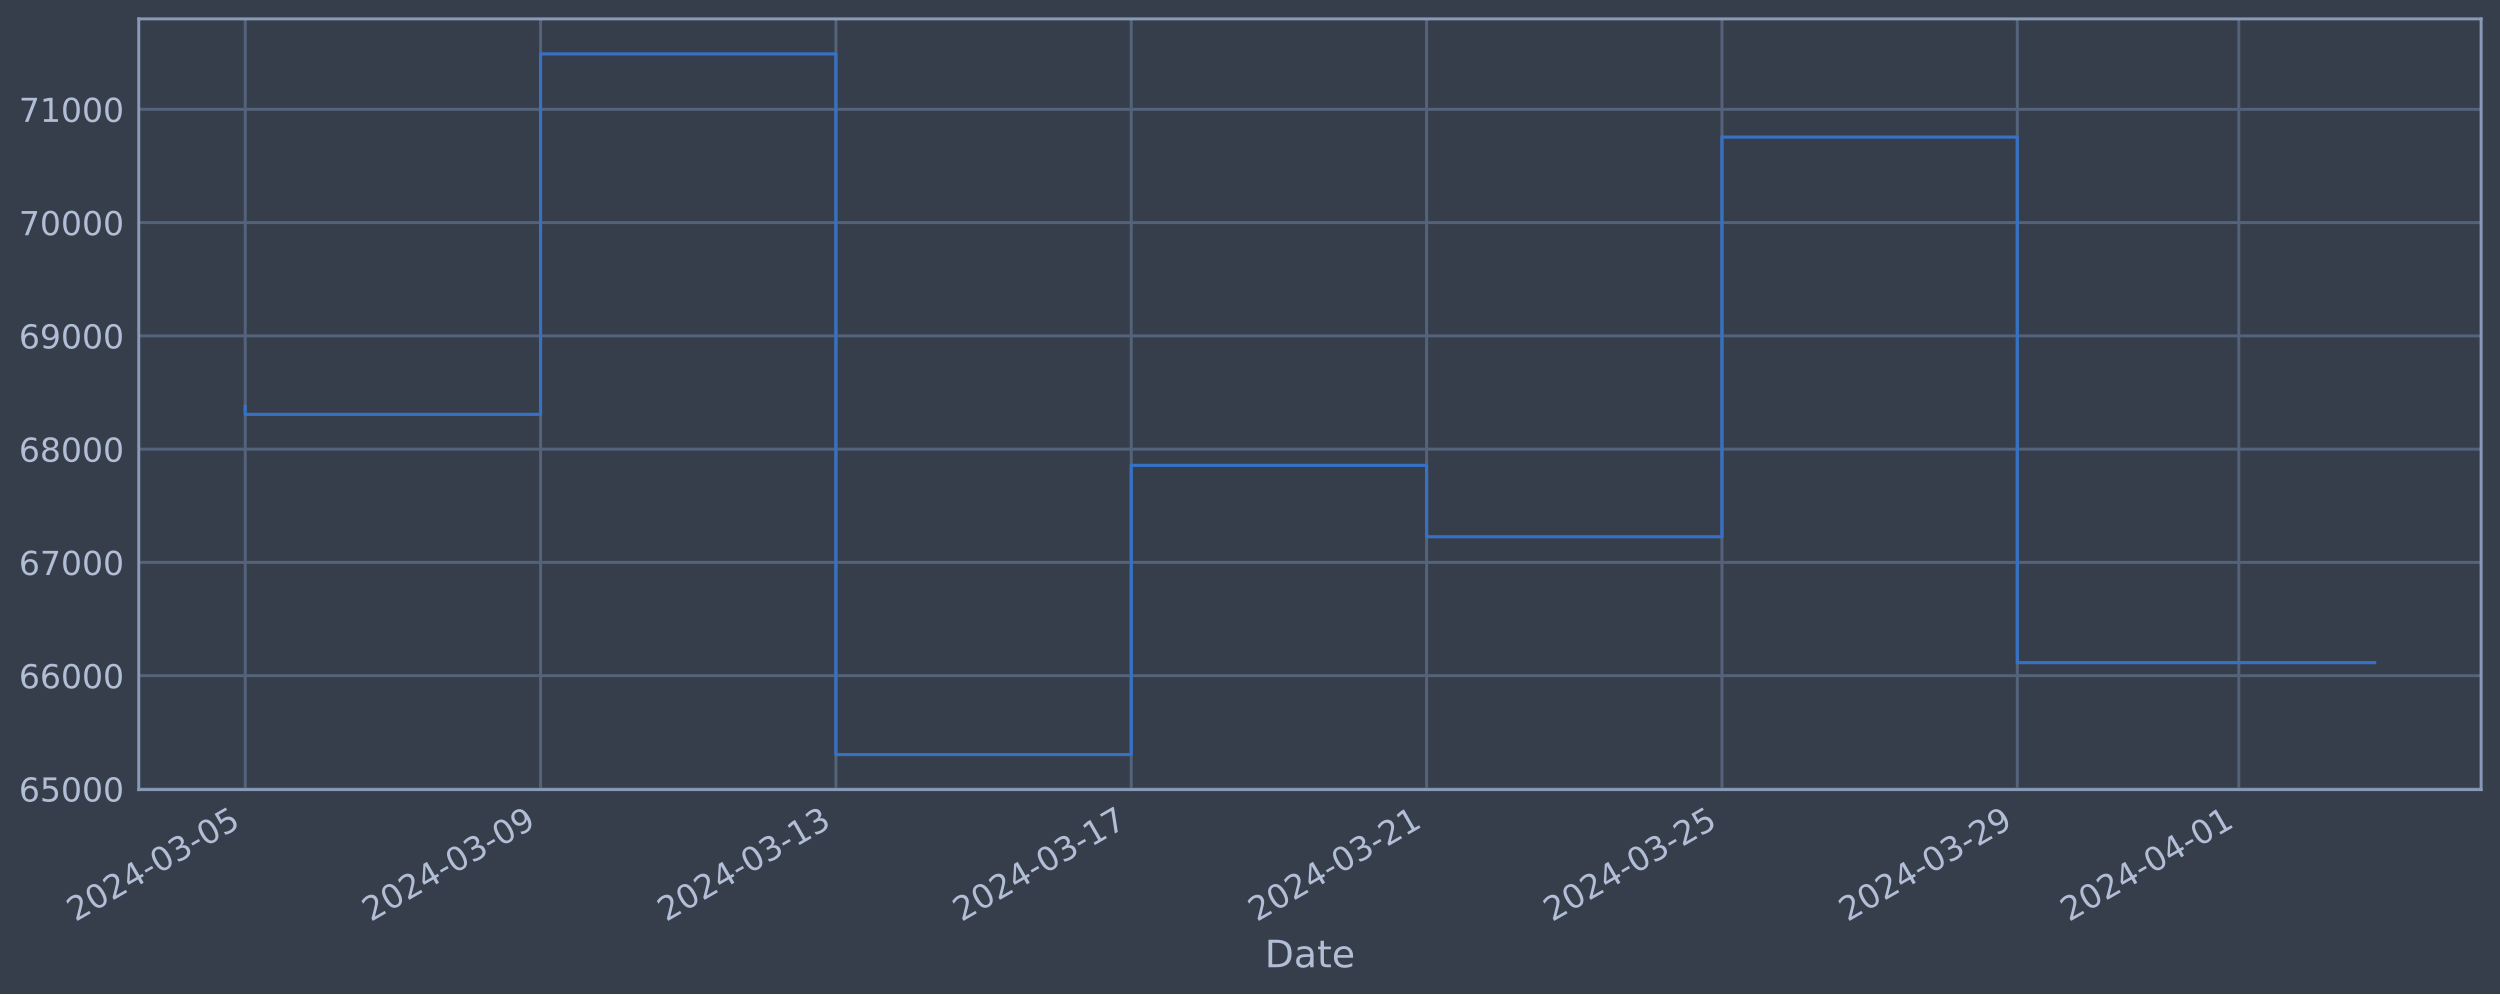
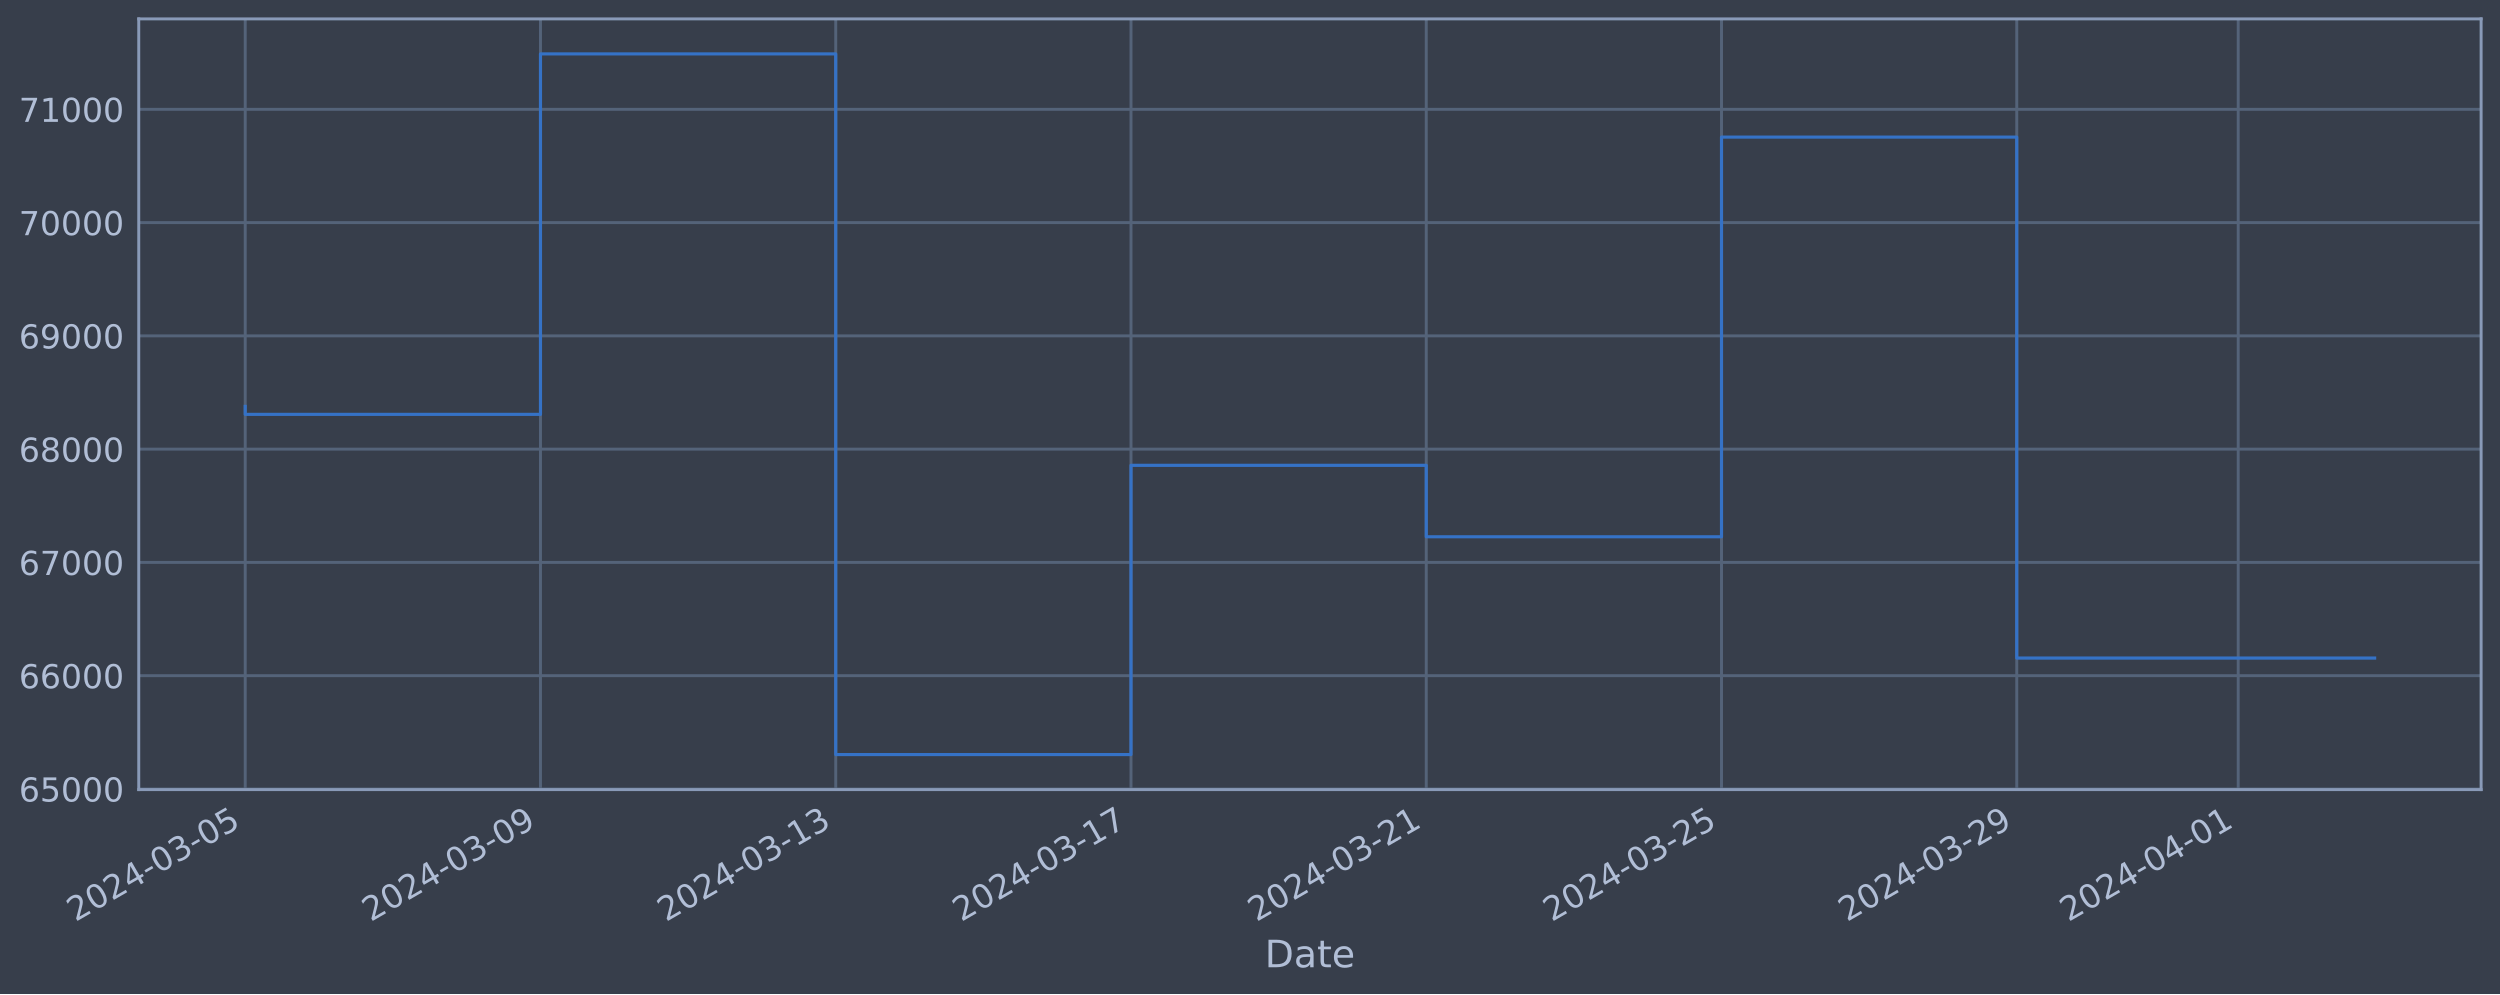
<svg xmlns="http://www.w3.org/2000/svg" xmlns:xlink="http://www.w3.org/1999/xlink" width="952.884pt" height="378.87pt" viewBox="0 0 952.884 378.87" version="1.1">
  <defs>
    <style type="text/css">*{stroke-linejoin: round; stroke-linecap: butt}</style>
  </defs>
  <g id="figure_1">
    <g id="patch_1">
      <path d="M 0 378.87  L 952.884 378.87  L 952.884 0  L 0 0  z " style="fill: #373e4b" />
    </g>
    <g id="axes_1">
      <g id="patch_2">
        <path d="M 52.884 300.96  L 945.684 300.96  L 945.684 7.2  L 52.884 7.2  z " style="fill: #373e4b" />
      </g>
      <g id="matplotlib.axis_1">
        <g id="xtick_1">
          <g id="line2d_1">
-             <path d="M 93.466 300.96  L 93.466 7.2  " clip-path="url(#p4ce25348f6)" style="fill: none; stroke: #546379; stroke-width: 1.12; stroke-linecap: square" />
+             <path d="M 93.466 300.96  L 93.466 7.2  " clip-path="url(#p854fa322c3)" style="fill: none; stroke: #546379; stroke-width: 1.12; stroke-linecap: square" />
          </g>
          <g id="line2d_2" />
          <g id="text_1">
            <g style="fill: #b1bed6" transform="translate(28.74006 351.4642) rotate(-30) scale(0.126 -0.126)">
              <defs>
                <path id="DejaVuSans-32" d="M 1228 531  L 3431 531  L 3431 0  L 469 0  L 469 531  Q 828 903 1448 1529  Q 2069 2156 2228 2338  Q 2531 2678 2651 2914  Q 2772 3150 2772 3378  Q 2772 3750 2511 3984  Q 2250 4219 1831 4219  Q 1534 4219 1204 4116  Q 875 4013 500 3803  L 500 4441  Q 881 4594 1212 4672  Q 1544 4750 1819 4750  Q 2544 4750 2975 4387  Q 3406 4025 3406 3419  Q 3406 3131 3298 2873  Q 3191 2616 2906 2266  Q 2828 2175 2409 1742  Q 1991 1309 1228 531  z " transform="scale(0.015625)" />
                <path id="DejaVuSans-30" d="M 2034 4250  Q 1547 4250 1301 3770  Q 1056 3291 1056 2328  Q 1056 1369 1301 889  Q 1547 409 2034 409  Q 2525 409 2770 889  Q 3016 1369 3016 2328  Q 3016 3291 2770 3770  Q 2525 4250 2034 4250  z M 2034 4750  Q 2819 4750 3233 4129  Q 3647 3509 3647 2328  Q 3647 1150 3233 529  Q 2819 -91 2034 -91  Q 1250 -91 836 529  Q 422 1150 422 2328  Q 422 3509 836 4129  Q 1250 4750 2034 4750  z " transform="scale(0.015625)" />
                <path id="DejaVuSans-34" d="M 2419 4116  L 825 1625  L 2419 1625  L 2419 4116  z M 2253 4666  L 3047 4666  L 3047 1625  L 3713 1625  L 3713 1100  L 3047 1100  L 3047 0  L 2419 0  L 2419 1100  L 313 1100  L 313 1709  L 2253 4666  z " transform="scale(0.015625)" />
                <path id="DejaVuSans-2d" d="M 313 2009  L 1997 2009  L 1997 1497  L 313 1497  L 313 2009  z " transform="scale(0.015625)" />
                <path id="DejaVuSans-33" d="M 2597 2516  Q 3050 2419 3304 2112  Q 3559 1806 3559 1356  Q 3559 666 3084 287  Q 2609 -91 1734 -91  Q 1441 -91 1130 -33  Q 819 25 488 141  L 488 750  Q 750 597 1062 519  Q 1375 441 1716 441  Q 2309 441 2620 675  Q 2931 909 2931 1356  Q 2931 1769 2642 2001  Q 2353 2234 1838 2234  L 1294 2234  L 1294 2753  L 1863 2753  Q 2328 2753 2575 2939  Q 2822 3125 2822 3475  Q 2822 3834 2567 4026  Q 2313 4219 1838 4219  Q 1578 4219 1281 4162  Q 984 4106 628 3988  L 628 4550  Q 988 4650 1302 4700  Q 1616 4750 1894 4750  Q 2613 4750 3031 4423  Q 3450 4097 3450 3541  Q 3450 3153 3228 2886  Q 3006 2619 2597 2516  z " transform="scale(0.015625)" />
                <path id="DejaVuSans-35" d="M 691 4666  L 3169 4666  L 3169 4134  L 1269 4134  L 1269 2991  Q 1406 3038 1543 3061  Q 1681 3084 1819 3084  Q 2600 3084 3056 2656  Q 3513 2228 3513 1497  Q 3513 744 3044 326  Q 2575 -91 1722 -91  Q 1428 -91 1123 -41  Q 819 9 494 109  L 494 744  Q 775 591 1075 516  Q 1375 441 1709 441  Q 2250 441 2565 725  Q 2881 1009 2881 1497  Q 2881 1984 2565 2268  Q 2250 2553 1709 2553  Q 1456 2553 1204 2497  Q 953 2441 691 2322  L 691 4666  z " transform="scale(0.015625)" />
              </defs>
              <use xlink:href="#DejaVuSans-32" />
              <use xlink:href="#DejaVuSans-30" x="63.623" />
              <use xlink:href="#DejaVuSans-32" x="127.246" />
              <use xlink:href="#DejaVuSans-34" x="190.869" />
              <use xlink:href="#DejaVuSans-2d" x="254.492" />
              <use xlink:href="#DejaVuSans-30" x="290.576" />
              <use xlink:href="#DejaVuSans-33" x="354.199" />
              <use xlink:href="#DejaVuSans-2d" x="417.822" />
              <use xlink:href="#DejaVuSans-30" x="453.906" />
              <use xlink:href="#DejaVuSans-35" x="517.529" />
            </g>
          </g>
        </g>
        <g id="xtick_2">
          <g id="line2d_3">
-             <path d="M 206.038 300.96  L 206.038 7.2  " clip-path="url(#p4ce25348f6)" style="fill: none; stroke: #546379; stroke-width: 1.12; stroke-linecap: square" />
+             <path d="M 206.004 300.96  L 206.004 7.2  " clip-path="url(#p854fa322c3)" style="fill: none; stroke: #546379; stroke-width: 1.12; stroke-linecap: square" />
          </g>
          <g id="line2d_4" />
          <g id="text_2">
-             <g style="fill: #b1bed6" transform="translate(141.3124 351.4642) rotate(-30) scale(0.126 -0.126)">
+             <g style="fill: #b1bed6" transform="translate(141.2784 351.4642) rotate(-30) scale(0.126 -0.126)">
              <defs>
                <path id="DejaVuSans-39" d="M 703 97  L 703 672  Q 941 559 1184 500  Q 1428 441 1663 441  Q 2288 441 2617 861  Q 2947 1281 2994 2138  Q 2813 1869 2534 1725  Q 2256 1581 1919 1581  Q 1219 1581 811 2004  Q 403 2428 403 3163  Q 403 3881 828 4315  Q 1253 4750 1959 4750  Q 2769 4750 3195 4129  Q 3622 3509 3622 2328  Q 3622 1225 3098 567  Q 2575 -91 1691 -91  Q 1453 -91 1209 -44  Q 966 3 703 97  z M 1959 2075  Q 2384 2075 2632 2365  Q 2881 2656 2881 3163  Q 2881 3666 2632 3958  Q 2384 4250 1959 4250  Q 1534 4250 1286 3958  Q 1038 3666 1038 3163  Q 1038 2656 1286 2365  Q 1534 2075 1959 2075  z " transform="scale(0.015625)" />
              </defs>
              <use xlink:href="#DejaVuSans-32" />
              <use xlink:href="#DejaVuSans-30" x="63.623" />
              <use xlink:href="#DejaVuSans-32" x="127.246" />
              <use xlink:href="#DejaVuSans-34" x="190.869" />
              <use xlink:href="#DejaVuSans-2d" x="254.492" />
              <use xlink:href="#DejaVuSans-30" x="290.576" />
              <use xlink:href="#DejaVuSans-33" x="354.199" />
              <use xlink:href="#DejaVuSans-2d" x="417.822" />
              <use xlink:href="#DejaVuSans-30" x="453.906" />
              <use xlink:href="#DejaVuSans-39" x="517.529" />
            </g>
          </g>
        </g>
        <g id="xtick_3">
          <g id="line2d_5">
-             <path d="M 318.61 300.96  L 318.61 7.2  " clip-path="url(#p4ce25348f6)" style="fill: none; stroke: #546379; stroke-width: 1.12; stroke-linecap: square" />
+             <path d="M 318.542 300.96  L 318.542 7.2  " clip-path="url(#p854fa322c3)" style="fill: none; stroke: #546379; stroke-width: 1.12; stroke-linecap: square" />
          </g>
          <g id="line2d_6" />
          <g id="text_3">
-             <g style="fill: #b1bed6" transform="translate(253.8847 351.4642) rotate(-30) scale(0.126 -0.126)">
+             <g style="fill: #b1bed6" transform="translate(253.8167 351.4642) rotate(-30) scale(0.126 -0.126)">
              <defs>
                <path id="DejaVuSans-31" d="M 794 531  L 1825 531  L 1825 4091  L 703 3866  L 703 4441  L 1819 4666  L 2450 4666  L 2450 531  L 3481 531  L 3481 0  L 794 0  L 794 531  z " transform="scale(0.015625)" />
              </defs>
              <use xlink:href="#DejaVuSans-32" />
              <use xlink:href="#DejaVuSans-30" x="63.623" />
              <use xlink:href="#DejaVuSans-32" x="127.246" />
              <use xlink:href="#DejaVuSans-34" x="190.869" />
              <use xlink:href="#DejaVuSans-2d" x="254.492" />
              <use xlink:href="#DejaVuSans-30" x="290.576" />
              <use xlink:href="#DejaVuSans-33" x="354.199" />
              <use xlink:href="#DejaVuSans-2d" x="417.822" />
              <use xlink:href="#DejaVuSans-31" x="453.906" />
              <use xlink:href="#DejaVuSans-33" x="517.529" />
            </g>
          </g>
        </g>
        <g id="xtick_4">
          <g id="line2d_7">
-             <path d="M 431.183 300.96  L 431.183 7.2  " clip-path="url(#p4ce25348f6)" style="fill: none; stroke: #546379; stroke-width: 1.12; stroke-linecap: square" />
+             <path d="M 431.081 300.96  L 431.081 7.2  " clip-path="url(#p854fa322c3)" style="fill: none; stroke: #546379; stroke-width: 1.12; stroke-linecap: square" />
          </g>
          <g id="line2d_8" />
          <g id="text_4">
-             <g style="fill: #b1bed6" transform="translate(366.457 351.4642) rotate(-30) scale(0.126 -0.126)">
+             <g style="fill: #b1bed6" transform="translate(366.355 351.4642) rotate(-30) scale(0.126 -0.126)">
              <defs>
                <path id="DejaVuSans-37" d="M 525 4666  L 3525 4666  L 3525 4397  L 1831 0  L 1172 0  L 2766 4134  L 525 4134  L 525 4666  z " transform="scale(0.015625)" />
              </defs>
              <use xlink:href="#DejaVuSans-32" />
              <use xlink:href="#DejaVuSans-30" x="63.623" />
              <use xlink:href="#DejaVuSans-32" x="127.246" />
              <use xlink:href="#DejaVuSans-34" x="190.869" />
              <use xlink:href="#DejaVuSans-2d" x="254.492" />
              <use xlink:href="#DejaVuSans-30" x="290.576" />
              <use xlink:href="#DejaVuSans-33" x="354.199" />
              <use xlink:href="#DejaVuSans-2d" x="417.822" />
              <use xlink:href="#DejaVuSans-31" x="453.906" />
              <use xlink:href="#DejaVuSans-37" x="517.529" />
            </g>
          </g>
        </g>
        <g id="xtick_5">
          <g id="line2d_9">
-             <path d="M 543.755 300.96  L 543.755 7.2  " clip-path="url(#p4ce25348f6)" style="fill: none; stroke: #546379; stroke-width: 1.12; stroke-linecap: square" />
+             <path d="M 543.619 300.96  L 543.619 7.2  " clip-path="url(#p854fa322c3)" style="fill: none; stroke: #546379; stroke-width: 1.12; stroke-linecap: square" />
          </g>
          <g id="line2d_10" />
          <g id="text_5">
-             <g style="fill: #b1bed6" transform="translate(479.0294 351.4642) rotate(-30) scale(0.126 -0.126)">
+             <g style="fill: #b1bed6" transform="translate(478.8933 351.4642) rotate(-30) scale(0.126 -0.126)">
              <use xlink:href="#DejaVuSans-32" />
              <use xlink:href="#DejaVuSans-30" x="63.623" />
              <use xlink:href="#DejaVuSans-32" x="127.246" />
              <use xlink:href="#DejaVuSans-34" x="190.869" />
              <use xlink:href="#DejaVuSans-2d" x="254.492" />
              <use xlink:href="#DejaVuSans-30" x="290.576" />
              <use xlink:href="#DejaVuSans-33" x="354.199" />
              <use xlink:href="#DejaVuSans-2d" x="417.822" />
              <use xlink:href="#DejaVuSans-32" x="453.906" />
              <use xlink:href="#DejaVuSans-31" x="517.529" />
            </g>
          </g>
        </g>
        <g id="xtick_6">
          <g id="line2d_11">
-             <path d="M 656.327 300.96  L 656.327 7.2  " clip-path="url(#p4ce25348f6)" style="fill: none; stroke: #546379; stroke-width: 1.12; stroke-linecap: square" />
+             <path d="M 656.157 300.96  L 656.157 7.2  " clip-path="url(#p854fa322c3)" style="fill: none; stroke: #546379; stroke-width: 1.12; stroke-linecap: square" />
          </g>
          <g id="line2d_12" />
          <g id="text_6">
-             <g style="fill: #b1bed6" transform="translate(591.6017 351.4642) rotate(-30) scale(0.126 -0.126)">
+             <g style="fill: #b1bed6" transform="translate(591.4316 351.4642) rotate(-30) scale(0.126 -0.126)">
              <use xlink:href="#DejaVuSans-32" />
              <use xlink:href="#DejaVuSans-30" x="63.623" />
              <use xlink:href="#DejaVuSans-32" x="127.246" />
              <use xlink:href="#DejaVuSans-34" x="190.869" />
              <use xlink:href="#DejaVuSans-2d" x="254.492" />
              <use xlink:href="#DejaVuSans-30" x="290.576" />
              <use xlink:href="#DejaVuSans-33" x="354.199" />
              <use xlink:href="#DejaVuSans-2d" x="417.822" />
              <use xlink:href="#DejaVuSans-32" x="453.906" />
              <use xlink:href="#DejaVuSans-35" x="517.529" />
            </g>
          </g>
        </g>
        <g id="xtick_7">
          <g id="line2d_13">
-             <path d="M 768.9 300.96  L 768.9 7.2  " clip-path="url(#p4ce25348f6)" style="fill: none; stroke: #546379; stroke-width: 1.12; stroke-linecap: square" />
+             <path d="M 768.695 300.96  L 768.695 7.2  " clip-path="url(#p854fa322c3)" style="fill: none; stroke: #546379; stroke-width: 1.12; stroke-linecap: square" />
          </g>
          <g id="line2d_14" />
          <g id="text_7">
-             <g style="fill: #b1bed6" transform="translate(704.174 351.4642) rotate(-30) scale(0.126 -0.126)">
+             <g style="fill: #b1bed6" transform="translate(703.97 351.4642) rotate(-30) scale(0.126 -0.126)">
              <use xlink:href="#DejaVuSans-32" />
              <use xlink:href="#DejaVuSans-30" x="63.623" />
              <use xlink:href="#DejaVuSans-32" x="127.246" />
              <use xlink:href="#DejaVuSans-34" x="190.869" />
              <use xlink:href="#DejaVuSans-2d" x="254.492" />
              <use xlink:href="#DejaVuSans-30" x="290.576" />
              <use xlink:href="#DejaVuSans-33" x="354.199" />
              <use xlink:href="#DejaVuSans-2d" x="417.822" />
              <use xlink:href="#DejaVuSans-32" x="453.906" />
              <use xlink:href="#DejaVuSans-39" x="517.529" />
            </g>
          </g>
        </g>
        <g id="xtick_8">
          <g id="line2d_15">
-             <path d="M 853.329 300.96  L 853.329 7.2  " clip-path="url(#p4ce25348f6)" style="fill: none; stroke: #546379; stroke-width: 1.12; stroke-linecap: square" />
+             <path d="M 853.099 300.96  L 853.099 7.2  " clip-path="url(#p854fa322c3)" style="fill: none; stroke: #546379; stroke-width: 1.12; stroke-linecap: square" />
          </g>
          <g id="line2d_16" />
          <g id="text_8">
-             <g style="fill: #b1bed6" transform="translate(788.6033 351.4642) rotate(-30) scale(0.126 -0.126)">
+             <g style="fill: #b1bed6" transform="translate(788.3737 351.4642) rotate(-30) scale(0.126 -0.126)">
              <use xlink:href="#DejaVuSans-32" />
              <use xlink:href="#DejaVuSans-30" x="63.623" />
              <use xlink:href="#DejaVuSans-32" x="127.246" />
              <use xlink:href="#DejaVuSans-34" x="190.869" />
              <use xlink:href="#DejaVuSans-2d" x="254.492" />
              <use xlink:href="#DejaVuSans-30" x="290.576" />
              <use xlink:href="#DejaVuSans-34" x="354.199" />
              <use xlink:href="#DejaVuSans-2d" x="417.822" />
              <use xlink:href="#DejaVuSans-30" x="453.906" />
              <use xlink:href="#DejaVuSans-31" x="517.529" />
            </g>
          </g>
        </g>
        <g id="text_9">
          <g style="fill: #b1bed6" transform="translate(482.0746 368.6753) scale(0.144 -0.144)">
            <defs>
              <path id="DejaVuSans-44" d="M 1259 4147  L 1259 519  L 2022 519  Q 2988 519 3436 956  Q 3884 1394 3884 2338  Q 3884 3275 3436 3711  Q 2988 4147 2022 4147  L 1259 4147  z M 628 4666  L 1925 4666  Q 3281 4666 3915 4102  Q 4550 3538 4550 2338  Q 4550 1131 3912 565  Q 3275 0 1925 0  L 628 0  L 628 4666  z " transform="scale(0.015625)" />
              <path id="DejaVuSans-61" d="M 2194 1759  Q 1497 1759 1228 1600  Q 959 1441 959 1056  Q 959 750 1161 570  Q 1363 391 1709 391  Q 2188 391 2477 730  Q 2766 1069 2766 1631  L 2766 1759  L 2194 1759  z M 3341 1997  L 3341 0  L 2766 0  L 2766 531  Q 2569 213 2275 61  Q 1981 -91 1556 -91  Q 1019 -91 701 211  Q 384 513 384 1019  Q 384 1609 779 1909  Q 1175 2209 1959 2209  L 2766 2209  L 2766 2266  Q 2766 2663 2505 2880  Q 2244 3097 1772 3097  Q 1472 3097 1187 3025  Q 903 2953 641 2809  L 641 3341  Q 956 3463 1253 3523  Q 1550 3584 1831 3584  Q 2591 3584 2966 3190  Q 3341 2797 3341 1997  z " transform="scale(0.015625)" />
              <path id="DejaVuSans-74" d="M 1172 4494  L 1172 3500  L 2356 3500  L 2356 3053  L 1172 3053  L 1172 1153  Q 1172 725 1289 603  Q 1406 481 1766 481  L 2356 481  L 2356 0  L 1766 0  Q 1100 0 847 248  Q 594 497 594 1153  L 594 3053  L 172 3053  L 172 3500  L 594 3500  L 594 4494  L 1172 4494  z " transform="scale(0.015625)" />
              <path id="DejaVuSans-65" d="M 3597 1894  L 3597 1613  L 953 1613  Q 991 1019 1311 708  Q 1631 397 2203 397  Q 2534 397 2845 478  Q 3156 559 3463 722  L 3463 178  Q 3153 47 2828 -22  Q 2503 -91 2169 -91  Q 1331 -91 842 396  Q 353 884 353 1716  Q 353 2575 817 3079  Q 1281 3584 2069 3584  Q 2775 3584 3186 3129  Q 3597 2675 3597 1894  z M 3022 2063  Q 3016 2534 2758 2815  Q 2500 3097 2075 3097  Q 1594 3097 1305 2825  Q 1016 2553 972 2059  L 3022 2063  z " transform="scale(0.015625)" />
            </defs>
            <use xlink:href="#DejaVuSans-44" />
            <use xlink:href="#DejaVuSans-61" x="77.002" />
            <use xlink:href="#DejaVuSans-74" x="138.281" />
            <use xlink:href="#DejaVuSans-65" x="177.49" />
          </g>
        </g>
      </g>
      <g id="matplotlib.axis_2">
        <g id="ytick_1">
          <g id="line2d_17">
-             <path d="M 52.884 300.718  L 945.684 300.718  " clip-path="url(#p4ce25348f6)" style="fill: none; stroke: #546379; stroke-width: 1.12; stroke-linecap: square" />
+             <path d="M 52.884 300.718  L 945.684 300.718  " clip-path="url(#p854fa322c3)" style="fill: none; stroke: #546379; stroke-width: 1.12; stroke-linecap: square" />
          </g>
          <g id="line2d_18" />
          <g id="text_10">
            <g style="fill: #b1bed6" transform="translate(7.2 305.5049) scale(0.126 -0.126)">
              <defs>
                <path id="DejaVuSans-36" d="M 2113 2584  Q 1688 2584 1439 2293  Q 1191 2003 1191 1497  Q 1191 994 1439 701  Q 1688 409 2113 409  Q 2538 409 2786 701  Q 3034 994 3034 1497  Q 3034 2003 2786 2293  Q 2538 2584 2113 2584  z M 3366 4563  L 3366 3988  Q 3128 4100 2886 4159  Q 2644 4219 2406 4219  Q 1781 4219 1451 3797  Q 1122 3375 1075 2522  Q 1259 2794 1537 2939  Q 1816 3084 2150 3084  Q 2853 3084 3261 2657  Q 3669 2231 3669 1497  Q 3669 778 3244 343  Q 2819 -91 2113 -91  Q 1303 -91 875 529  Q 447 1150 447 2328  Q 447 3434 972 4092  Q 1497 4750 2381 4750  Q 2619 4750 2861 4703  Q 3103 4656 3366 4563  z " transform="scale(0.015625)" />
              </defs>
              <use xlink:href="#DejaVuSans-36" />
              <use xlink:href="#DejaVuSans-35" x="63.623" />
              <use xlink:href="#DejaVuSans-30" x="127.246" />
              <use xlink:href="#DejaVuSans-30" x="190.869" />
              <use xlink:href="#DejaVuSans-30" x="254.492" />
            </g>
          </g>
        </g>
        <g id="ytick_2">
          <g id="line2d_19">
-             <path d="M 52.884 257.544  L 945.684 257.544  " clip-path="url(#p4ce25348f6)" style="fill: none; stroke: #546379; stroke-width: 1.12; stroke-linecap: square" />
+             <path d="M 52.884 257.544  L 945.684 257.544  " clip-path="url(#p854fa322c3)" style="fill: none; stroke: #546379; stroke-width: 1.12; stroke-linecap: square" />
          </g>
          <g id="line2d_20" />
          <g id="text_11">
            <g style="fill: #b1bed6" transform="translate(7.2 262.331) scale(0.126 -0.126)">
              <use xlink:href="#DejaVuSans-36" />
              <use xlink:href="#DejaVuSans-36" x="63.623" />
              <use xlink:href="#DejaVuSans-30" x="127.246" />
              <use xlink:href="#DejaVuSans-30" x="190.869" />
              <use xlink:href="#DejaVuSans-30" x="254.492" />
            </g>
          </g>
        </g>
        <g id="ytick_3">
          <g id="line2d_21">
-             <path d="M 52.884 214.37  L 945.684 214.37  " clip-path="url(#p4ce25348f6)" style="fill: none; stroke: #546379; stroke-width: 1.12; stroke-linecap: square" />
+             <path d="M 52.884 214.37  L 945.684 214.37  " clip-path="url(#p854fa322c3)" style="fill: none; stroke: #546379; stroke-width: 1.12; stroke-linecap: square" />
          </g>
          <g id="line2d_22" />
          <g id="text_12">
            <g style="fill: #b1bed6" transform="translate(7.2 219.157) scale(0.126 -0.126)">
              <use xlink:href="#DejaVuSans-36" />
              <use xlink:href="#DejaVuSans-37" x="63.623" />
              <use xlink:href="#DejaVuSans-30" x="127.246" />
              <use xlink:href="#DejaVuSans-30" x="190.869" />
              <use xlink:href="#DejaVuSans-30" x="254.492" />
            </g>
          </g>
        </g>
        <g id="ytick_4">
          <g id="line2d_23">
-             <path d="M 52.884 171.196  L 945.684 171.196  " clip-path="url(#p4ce25348f6)" style="fill: none; stroke: #546379; stroke-width: 1.12; stroke-linecap: square" />
+             <path d="M 52.884 171.196  L 945.684 171.196  " clip-path="url(#p854fa322c3)" style="fill: none; stroke: #546379; stroke-width: 1.12; stroke-linecap: square" />
          </g>
          <g id="line2d_24" />
          <g id="text_13">
            <g style="fill: #b1bed6" transform="translate(7.2 175.9831) scale(0.126 -0.126)">
              <defs>
                <path id="DejaVuSans-38" d="M 2034 2216  Q 1584 2216 1326 1975  Q 1069 1734 1069 1313  Q 1069 891 1326 650  Q 1584 409 2034 409  Q 2484 409 2743 651  Q 3003 894 3003 1313  Q 3003 1734 2745 1975  Q 2488 2216 2034 2216  z M 1403 2484  Q 997 2584 770 2862  Q 544 3141 544 3541  Q 544 4100 942 4425  Q 1341 4750 2034 4750  Q 2731 4750 3128 4425  Q 3525 4100 3525 3541  Q 3525 3141 3298 2862  Q 3072 2584 2669 2484  Q 3125 2378 3379 2068  Q 3634 1759 3634 1313  Q 3634 634 3220 271  Q 2806 -91 2034 -91  Q 1263 -91 848 271  Q 434 634 434 1313  Q 434 1759 690 2068  Q 947 2378 1403 2484  z M 1172 3481  Q 1172 3119 1398 2916  Q 1625 2713 2034 2713  Q 2441 2713 2670 2916  Q 2900 3119 2900 3481  Q 2900 3844 2670 4047  Q 2441 4250 2034 4250  Q 1625 4250 1398 4047  Q 1172 3844 1172 3481  z " transform="scale(0.015625)" />
              </defs>
              <use xlink:href="#DejaVuSans-36" />
              <use xlink:href="#DejaVuSans-38" x="63.623" />
              <use xlink:href="#DejaVuSans-30" x="127.246" />
              <use xlink:href="#DejaVuSans-30" x="190.869" />
              <use xlink:href="#DejaVuSans-30" x="254.492" />
            </g>
          </g>
        </g>
        <g id="ytick_5">
          <g id="line2d_25">
-             <path d="M 52.884 128.022  L 945.684 128.022  " clip-path="url(#p4ce25348f6)" style="fill: none; stroke: #546379; stroke-width: 1.12; stroke-linecap: square" />
+             <path d="M 52.884 128.022  L 945.684 128.022  " clip-path="url(#p854fa322c3)" style="fill: none; stroke: #546379; stroke-width: 1.12; stroke-linecap: square" />
          </g>
          <g id="line2d_26" />
          <g id="text_14">
            <g style="fill: #b1bed6" transform="translate(7.2 132.8092) scale(0.126 -0.126)">
              <use xlink:href="#DejaVuSans-36" />
              <use xlink:href="#DejaVuSans-39" x="63.623" />
              <use xlink:href="#DejaVuSans-30" x="127.246" />
              <use xlink:href="#DejaVuSans-30" x="190.869" />
              <use xlink:href="#DejaVuSans-30" x="254.492" />
            </g>
          </g>
        </g>
        <g id="ytick_6">
          <g id="line2d_27">
-             <path d="M 52.884 84.848  L 945.684 84.848  " clip-path="url(#p4ce25348f6)" style="fill: none; stroke: #546379; stroke-width: 1.12; stroke-linecap: square" />
+             <path d="M 52.884 84.848  L 945.684 84.848  " clip-path="url(#p854fa322c3)" style="fill: none; stroke: #546379; stroke-width: 1.12; stroke-linecap: square" />
          </g>
          <g id="line2d_28" />
          <g id="text_15">
            <g style="fill: #b1bed6" transform="translate(7.2 89.63523) scale(0.126 -0.126)">
              <use xlink:href="#DejaVuSans-37" />
              <use xlink:href="#DejaVuSans-30" x="63.623" />
              <use xlink:href="#DejaVuSans-30" x="127.246" />
              <use xlink:href="#DejaVuSans-30" x="190.869" />
              <use xlink:href="#DejaVuSans-30" x="254.492" />
            </g>
          </g>
        </g>
        <g id="ytick_7">
          <g id="line2d_29">
-             <path d="M 52.884 41.674  L 945.684 41.674  " clip-path="url(#p4ce25348f6)" style="fill: none; stroke: #546379; stroke-width: 1.12; stroke-linecap: square" />
+             <path d="M 52.884 41.674  L 945.684 41.674  " clip-path="url(#p854fa322c3)" style="fill: none; stroke: #546379; stroke-width: 1.12; stroke-linecap: square" />
          </g>
          <g id="line2d_30" />
          <g id="text_16">
            <g style="fill: #b1bed6" transform="translate(7.2 46.4613) scale(0.126 -0.126)">
              <use xlink:href="#DejaVuSans-37" />
              <use xlink:href="#DejaVuSans-31" x="63.623" />
              <use xlink:href="#DejaVuSans-30" x="127.246" />
              <use xlink:href="#DejaVuSans-30" x="190.869" />
              <use xlink:href="#DejaVuSans-30" x="254.492" />
            </g>
          </g>
        </g>
      </g>
      <g id="line2d_31">
-         <path d="M 93.466 154.891  L 93.466 157.946  L 206.038 157.946  L 206.038 20.553  L 318.61 20.553  L 318.61 287.607  L 431.183 287.607  L 431.183 177.362  L 543.755 177.362  L 543.755 204.598  L 656.327 204.598  L 656.327 52.265  L 768.9 52.265  L 768.9 252.564  L 905.102 252.564  " clip-path="url(#p4ce25348f6)" style="fill: none; stroke: #3572c6; stroke-width: 1.2; stroke-linecap: square" />
+         <path d="M 93.466 154.891  L 93.466 157.946  L 206.004 157.946  L 206.004 20.553  L 318.542 20.553  L 318.542 287.607  L 431.081 287.607  L 431.081 177.362  L 543.619 177.362  L 543.619 204.598  L 656.157 204.598  L 656.157 52.265  L 768.695 52.265  L 768.695 250.823  L 905.102 250.823  " clip-path="url(#p854fa322c3)" style="fill: none; stroke: #3572c6; stroke-width: 1.2; stroke-linecap: square" />
      </g>
      <g id="patch_3">
        <path d="M 52.884 300.96  L 52.884 7.2  " style="fill: none; stroke: #899ab8; stroke-width: 1.12; stroke-linejoin: miter; stroke-linecap: square" />
      </g>
      <g id="patch_4">
        <path d="M 945.684 300.96  L 945.684 7.2  " style="fill: none; stroke: #899ab8; stroke-width: 1.12; stroke-linejoin: miter; stroke-linecap: square" />
      </g>
      <g id="patch_5">
        <path d="M 52.884 300.96  L 945.684 300.96  " style="fill: none; stroke: #899ab8; stroke-width: 1.12; stroke-linejoin: miter; stroke-linecap: square" />
      </g>
      <g id="patch_6">
        <path d="M 52.884 7.2  L 945.684 7.2  " style="fill: none; stroke: #899ab8; stroke-width: 1.12; stroke-linejoin: miter; stroke-linecap: square" />
      </g>
    </g>
  </g>
  <defs>
-     <clipPath id="p4ce25348f6">
+     <clipPath id="p854fa322c3">
      <rect x="52.884" y="7.2" width="892.8" height="293.76" />
    </clipPath>
  </defs>
</svg>
